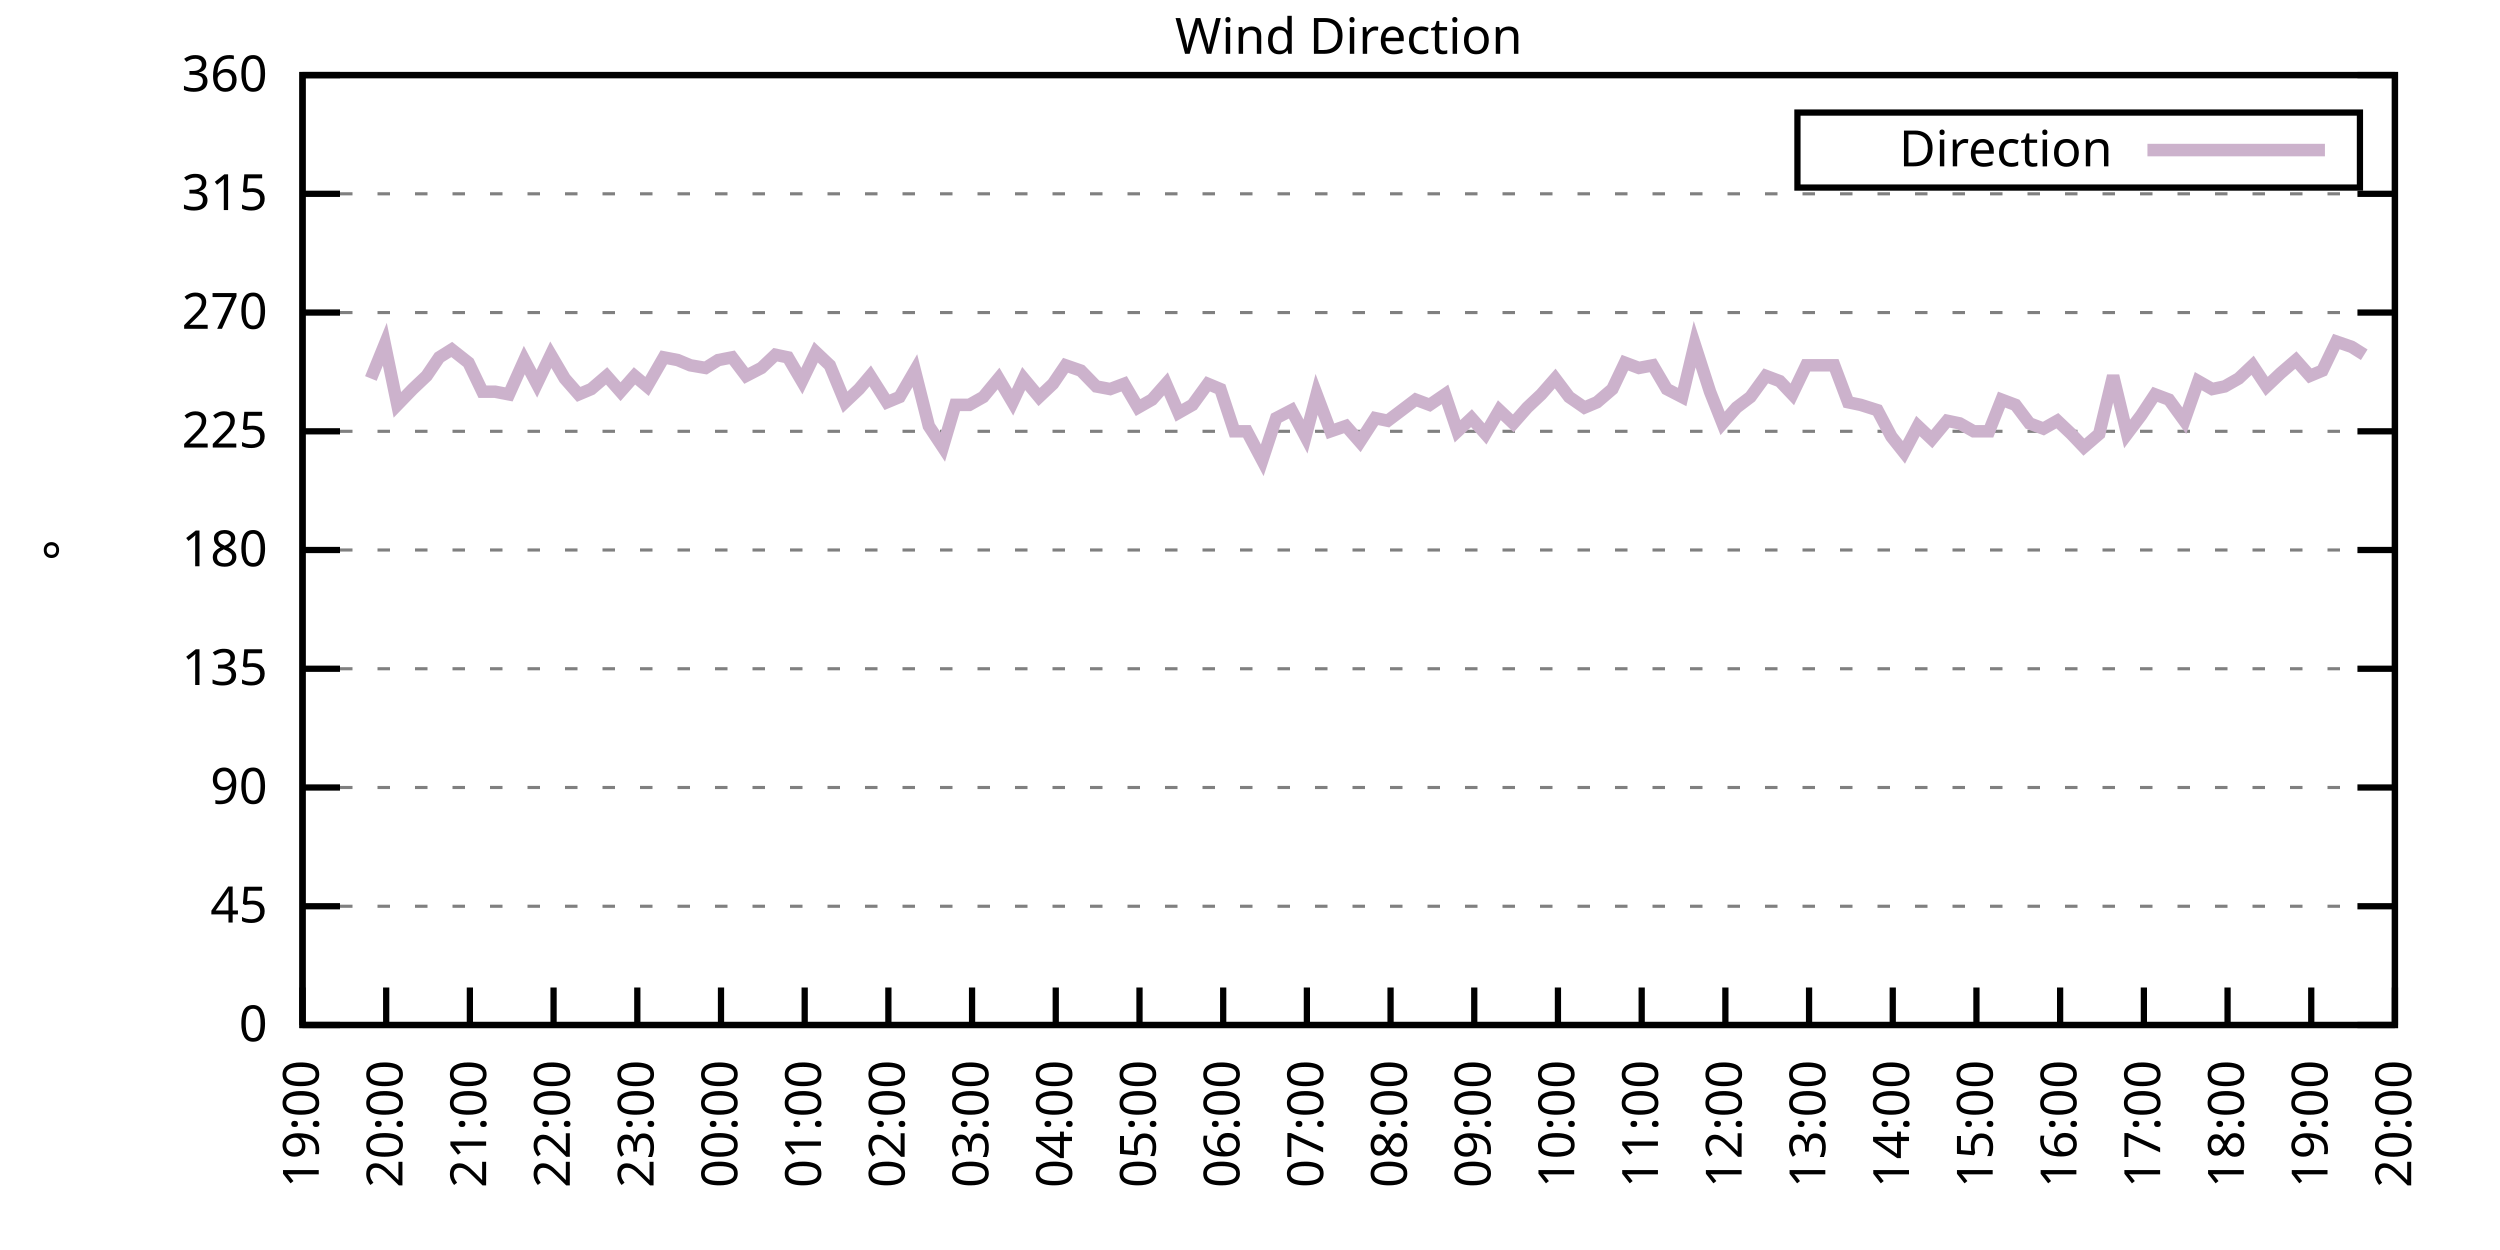
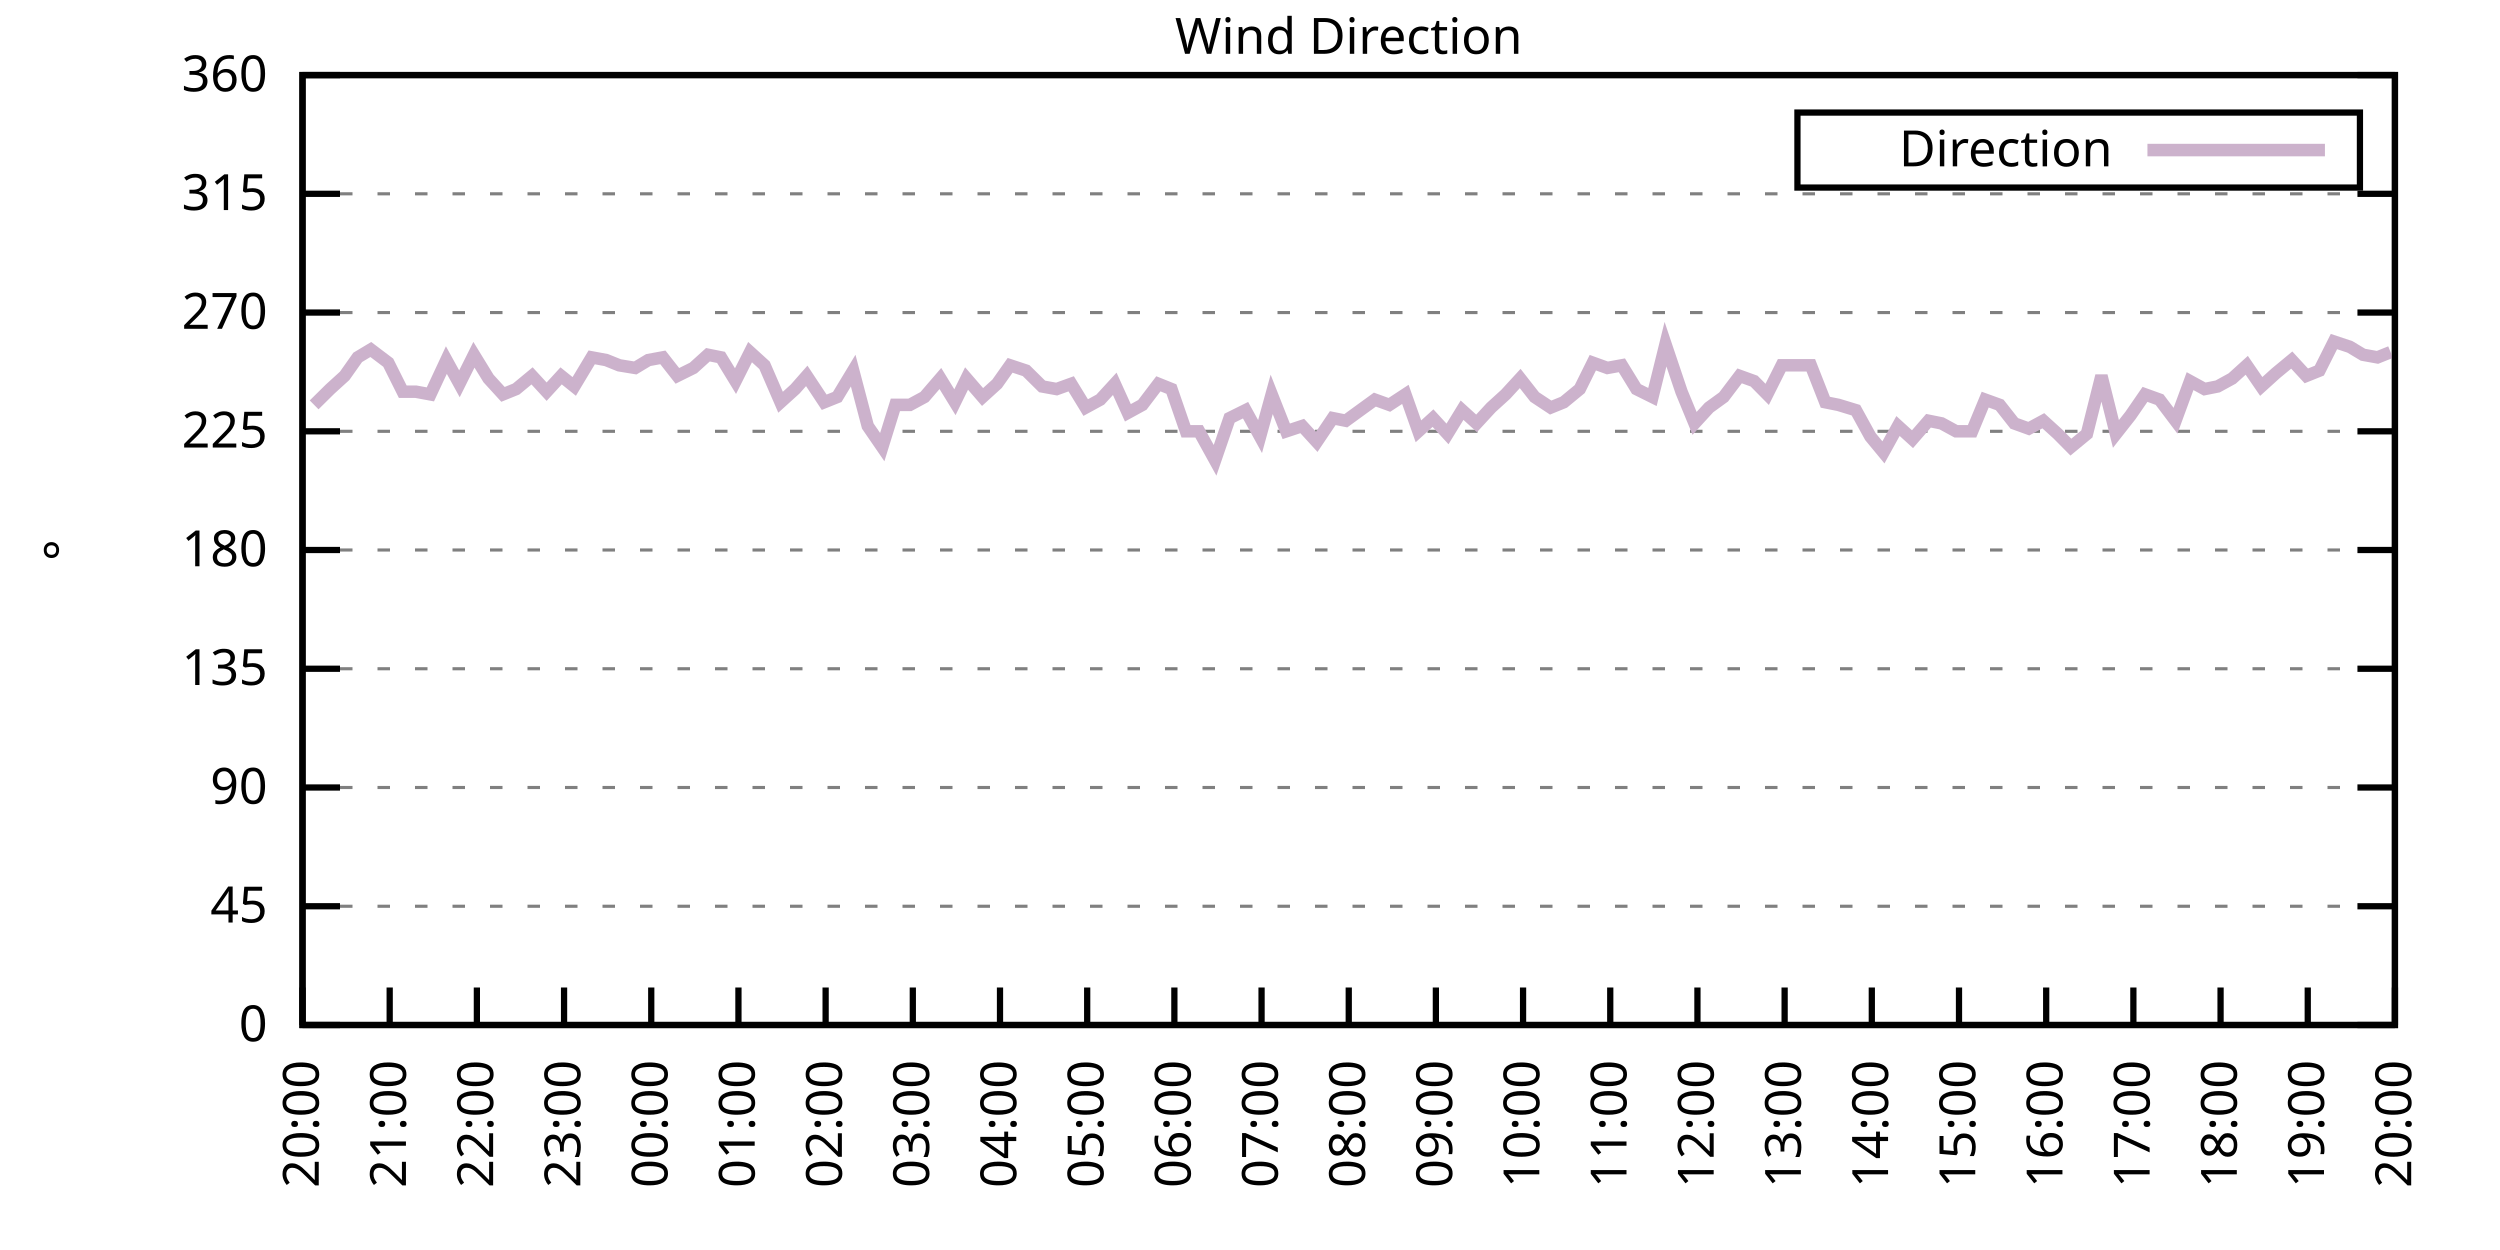
<svg xmlns="http://www.w3.org/2000/svg" xmlns:xlink="http://www.w3.org/1999/xlink" width="400" height="200" viewBox="0 0 400 200">
  <g id="gnuplot_canvas">
    <rect x="0" y="0" width="400" height="200" fill="none" />
    <defs>
      <circle id="gpDot" r="0.5" stroke-width="0.5" stroke="currentColor" />
      <path id="gpPt0" stroke-width="0.333" stroke="currentColor" d="M-1,0 h2 M0,-1 v2" />
      <path id="gpPt1" stroke-width="0.333" stroke="currentColor" d="M-1,-1 L1,1 M1,-1 L-1,1" />
      <path id="gpPt2" stroke-width="0.333" stroke="currentColor" d="M-1,0 L1,0 M0,-1 L0,1 M-1,-1 L1,1 M-1,1 L1,-1" />
      <rect id="gpPt3" stroke-width="0.333" stroke="currentColor" x="-1" y="-1" width="2" height="2" />
      <rect id="gpPt4" stroke-width="0.333" stroke="currentColor" fill="currentColor" x="-1" y="-1" width="2" height="2" />
      <circle id="gpPt5" stroke-width="0.333" stroke="currentColor" cx="0" cy="0" r="1" />
      <use xlink:href="#gpPt5" id="gpPt6" fill="currentColor" stroke="none" />
      <path id="gpPt7" stroke-width="0.333" stroke="currentColor" d="M0,-1.33 L-1.33,0.67 L1.33,0.67 z" />
      <use xlink:href="#gpPt7" id="gpPt8" fill="currentColor" stroke="none" />
      <use xlink:href="#gpPt7" id="gpPt9" stroke="currentColor" transform="rotate(180)" />
      <use xlink:href="#gpPt9" id="gpPt10" fill="currentColor" stroke="none" />
      <use xlink:href="#gpPt3" id="gpPt11" stroke="currentColor" transform="rotate(45)" />
      <use xlink:href="#gpPt11" id="gpPt12" fill="currentColor" stroke="none" />
      <path id="gpPt13" stroke-width="0.333" stroke="currentColor" d="M0,1.330 L1.265,0.411 L0.782,-1.067 L-0.782,-1.076 L-1.265,0.411 z" />
      <use xlink:href="#gpPt13" id="gpPt14" fill="currentColor" stroke="none" />
      <filter id="textbox" filterUnits="objectBoundingBox" x="0" y="0" height="1" width="1">
        <feFlood flood-color="white" flood-opacity="1" result="bgnd" />
        <feComposite in="SourceGraphic" in2="bgnd" operator="atop" />
      </filter>
      <filter id="greybox" filterUnits="objectBoundingBox" x="0" y="0" height="1" width="1">
        <feFlood flood-color="lightgrey" flood-opacity="1" result="grey" />
        <feComposite in="SourceGraphic" in2="grey" operator="atop" />
      </filter>
    </defs>
    <g fill="none" color="white" stroke="currentColor" stroke-width="1.00" stroke-linecap="butt" stroke-linejoin="miter">
</g>
    <g fill="none" color="black" stroke="currentColor" stroke-width="1.00" stroke-linecap="butt" stroke-linejoin="miter">
      <g stroke="none" shape-rendering="crispEdges">
        <polygon fill="rgb(255, 255, 255)" points="48.40,164.00 383.18,164.00 383.18,12.02 48.40,12.02 " />
      </g>
    </g>
    <g fill="none" color="black" stroke="currentColor" stroke-width="1.00" stroke-linecap="butt" stroke-linejoin="miter">
</g>
    <g fill="none" color="black" stroke="black" stroke-width="0.50" stroke-linecap="butt" stroke-linejoin="miter">
</g>
    <g fill="none" color="gray" stroke="currentColor" stroke-width="0.50" stroke-linecap="butt" stroke-linejoin="miter">
      <path stroke="gray" stroke-dasharray="2,4" class="gridline" d="M48.40,164.00 L383.19,164.00  " />
    </g>
    <g fill="none" color="gray" stroke="gray" stroke-width="1.00" stroke-linecap="butt" stroke-linejoin="miter">
</g>
    <g fill="none" color="black" stroke="currentColor" stroke-width="1.00" stroke-linecap="butt" stroke-linejoin="miter">
      <path stroke="black" d="M48.40,164.00 L54.40,164.00 M383.19,164.00 L377.19,164.00  " />
      <g transform="translate(42.80,166.60)" stroke="none" fill="black" font-family="Sans" font-size="8.00" text-anchor="end">
        <text>
          <tspan font-family="Sans"> 0</tspan>
        </text>
      </g>
    </g>
    <g fill="none" color="black" stroke="currentColor" stroke-width="1.00" stroke-linecap="butt" stroke-linejoin="miter">
</g>
    <g fill="none" color="black" stroke="black" stroke-width="0.50" stroke-linecap="butt" stroke-linejoin="miter">
</g>
    <g fill="none" color="gray" stroke="currentColor" stroke-width="0.50" stroke-linecap="butt" stroke-linejoin="miter">
      <path stroke="gray" stroke-dasharray="2,4" class="gridline" d="M48.40,145.00 L383.19,145.00  " />
    </g>
    <g fill="none" color="gray" stroke="gray" stroke-width="1.00" stroke-linecap="butt" stroke-linejoin="miter">
</g>
    <g fill="none" color="black" stroke="currentColor" stroke-width="1.00" stroke-linecap="butt" stroke-linejoin="miter">
      <path stroke="black" d="M48.40,145.00 L54.40,145.00 M383.19,145.00 L377.19,145.00  " />
      <g transform="translate(42.80,147.60)" stroke="none" fill="black" font-family="Sans" font-size="8.00" text-anchor="end">
        <text>
          <tspan font-family="Sans"> 45</tspan>
        </text>
      </g>
    </g>
    <g fill="none" color="black" stroke="currentColor" stroke-width="1.00" stroke-linecap="butt" stroke-linejoin="miter">
</g>
    <g fill="none" color="black" stroke="black" stroke-width="0.50" stroke-linecap="butt" stroke-linejoin="miter">
</g>
    <g fill="none" color="gray" stroke="currentColor" stroke-width="0.50" stroke-linecap="butt" stroke-linejoin="miter">
      <path stroke="gray" stroke-dasharray="2,4" class="gridline" d="M48.40,126.00 L383.19,126.00  " />
    </g>
    <g fill="none" color="gray" stroke="gray" stroke-width="1.00" stroke-linecap="butt" stroke-linejoin="miter">
</g>
    <g fill="none" color="black" stroke="currentColor" stroke-width="1.00" stroke-linecap="butt" stroke-linejoin="miter">
      <path stroke="black" d="M48.40,126.00 L54.40,126.00 M383.19,126.00 L377.19,126.00  " />
      <g transform="translate(42.80,128.60)" stroke="none" fill="black" font-family="Sans" font-size="8.00" text-anchor="end">
        <text>
          <tspan font-family="Sans"> 90</tspan>
        </text>
      </g>
    </g>
    <g fill="none" color="black" stroke="currentColor" stroke-width="1.00" stroke-linecap="butt" stroke-linejoin="miter">
</g>
    <g fill="none" color="black" stroke="black" stroke-width="0.50" stroke-linecap="butt" stroke-linejoin="miter">
</g>
    <g fill="none" color="gray" stroke="currentColor" stroke-width="0.50" stroke-linecap="butt" stroke-linejoin="miter">
      <path stroke="gray" stroke-dasharray="2,4" class="gridline" d="M48.40,107.00 L383.19,107.00  " />
    </g>
    <g fill="none" color="gray" stroke="gray" stroke-width="1.00" stroke-linecap="butt" stroke-linejoin="miter">
</g>
    <g fill="none" color="black" stroke="currentColor" stroke-width="1.00" stroke-linecap="butt" stroke-linejoin="miter">
      <path stroke="black" d="M48.40,107.00 L54.40,107.00 M383.19,107.00 L377.19,107.00  " />
      <g transform="translate(42.80,109.60)" stroke="none" fill="black" font-family="Sans" font-size="8.00" text-anchor="end">
        <text>
          <tspan font-family="Sans"> 135</tspan>
        </text>
      </g>
    </g>
    <g fill="none" color="black" stroke="currentColor" stroke-width="1.00" stroke-linecap="butt" stroke-linejoin="miter">
</g>
    <g fill="none" color="black" stroke="black" stroke-width="0.50" stroke-linecap="butt" stroke-linejoin="miter">
</g>
    <g fill="none" color="gray" stroke="currentColor" stroke-width="0.50" stroke-linecap="butt" stroke-linejoin="miter">
      <path stroke="gray" stroke-dasharray="2,4" class="gridline" d="M48.40,88.00 L383.19,88.00  " />
    </g>
    <g fill="none" color="gray" stroke="gray" stroke-width="1.00" stroke-linecap="butt" stroke-linejoin="miter">
</g>
    <g fill="none" color="black" stroke="currentColor" stroke-width="1.00" stroke-linecap="butt" stroke-linejoin="miter">
      <path stroke="black" d="M48.40,88.00 L54.40,88.00 M383.19,88.00 L377.19,88.00  " />
      <g transform="translate(42.80,90.60)" stroke="none" fill="black" font-family="Sans" font-size="8.00" text-anchor="end">
        <text>
          <tspan font-family="Sans"> 180</tspan>
        </text>
      </g>
    </g>
    <g fill="none" color="black" stroke="currentColor" stroke-width="1.00" stroke-linecap="butt" stroke-linejoin="miter">
</g>
    <g fill="none" color="black" stroke="black" stroke-width="0.50" stroke-linecap="butt" stroke-linejoin="miter">
</g>
    <g fill="none" color="gray" stroke="currentColor" stroke-width="0.50" stroke-linecap="butt" stroke-linejoin="miter">
      <path stroke="gray" stroke-dasharray="2,4" class="gridline" d="M48.40,69.01 L383.19,69.01  " />
    </g>
    <g fill="none" color="gray" stroke="gray" stroke-width="1.00" stroke-linecap="butt" stroke-linejoin="miter">
</g>
    <g fill="none" color="black" stroke="currentColor" stroke-width="1.00" stroke-linecap="butt" stroke-linejoin="miter">
      <path stroke="black" d="M48.40,69.01 L54.40,69.01 M383.19,69.01 L377.19,69.01  " />
      <g transform="translate(42.80,71.61)" stroke="none" fill="black" font-family="Sans" font-size="8.00" text-anchor="end">
        <text>
          <tspan font-family="Sans"> 225</tspan>
        </text>
      </g>
    </g>
    <g fill="none" color="black" stroke="currentColor" stroke-width="1.00" stroke-linecap="butt" stroke-linejoin="miter">
</g>
    <g fill="none" color="black" stroke="black" stroke-width="0.50" stroke-linecap="butt" stroke-linejoin="miter">
</g>
    <g fill="none" color="gray" stroke="currentColor" stroke-width="0.50" stroke-linecap="butt" stroke-linejoin="miter">
      <path stroke="gray" stroke-dasharray="2,4" class="gridline" d="M48.40,50.01 L383.19,50.01  " />
    </g>
    <g fill="none" color="gray" stroke="gray" stroke-width="1.00" stroke-linecap="butt" stroke-linejoin="miter">
</g>
    <g fill="none" color="black" stroke="currentColor" stroke-width="1.00" stroke-linecap="butt" stroke-linejoin="miter">
      <path stroke="black" d="M48.40,50.01 L54.40,50.01 M383.19,50.01 L377.19,50.01  " />
      <g transform="translate(42.80,52.61)" stroke="none" fill="black" font-family="Sans" font-size="8.00" text-anchor="end">
        <text>
          <tspan font-family="Sans"> 270</tspan>
        </text>
      </g>
    </g>
    <g fill="none" color="black" stroke="currentColor" stroke-width="1.00" stroke-linecap="butt" stroke-linejoin="miter">
</g>
    <g fill="none" color="black" stroke="black" stroke-width="0.50" stroke-linecap="butt" stroke-linejoin="miter">
</g>
    <g fill="none" color="gray" stroke="currentColor" stroke-width="0.50" stroke-linecap="butt" stroke-linejoin="miter">
      <path stroke="gray" stroke-dasharray="2,4" class="gridline" d="M48.40,31.01 L383.19,31.01  " />
    </g>
    <g fill="none" color="gray" stroke="gray" stroke-width="1.00" stroke-linecap="butt" stroke-linejoin="miter">
</g>
    <g fill="none" color="black" stroke="currentColor" stroke-width="1.00" stroke-linecap="butt" stroke-linejoin="miter">
      <path stroke="black" d="M48.40,31.01 L54.40,31.01 M383.19,31.01 L377.19,31.01  " />
      <g transform="translate(42.80,33.61)" stroke="none" fill="black" font-family="Sans" font-size="8.00" text-anchor="end">
        <text>
          <tspan font-family="Sans"> 315</tspan>
        </text>
      </g>
    </g>
    <g fill="none" color="black" stroke="currentColor" stroke-width="1.00" stroke-linecap="butt" stroke-linejoin="miter">
</g>
    <g fill="none" color="black" stroke="black" stroke-width="0.50" stroke-linecap="butt" stroke-linejoin="miter">
</g>
    <g fill="none" color="gray" stroke="currentColor" stroke-width="0.50" stroke-linecap="butt" stroke-linejoin="miter">
      <path stroke="gray" stroke-dasharray="2,4" class="gridline" d="M48.40,12.01 L383.19,12.01  " />
    </g>
    <g fill="none" color="gray" stroke="gray" stroke-width="1.00" stroke-linecap="butt" stroke-linejoin="miter">
</g>
    <g fill="none" color="black" stroke="currentColor" stroke-width="1.00" stroke-linecap="butt" stroke-linejoin="miter">
      <path stroke="black" d="M48.40,12.01 L54.40,12.01 M383.19,12.01 L377.19,12.01  " />
      <g transform="translate(42.80,14.61)" stroke="none" fill="black" font-family="Sans" font-size="8.00" text-anchor="end">
        <text>
          <tspan font-family="Sans"> 360</tspan>
        </text>
      </g>
    </g>
    <g fill="none" color="black" stroke="currentColor" stroke-width="1.00" stroke-linecap="butt" stroke-linejoin="miter">
      <path stroke="black" d="M48.40,164.00 L48.40,158.00  " />
      <g transform="translate(51.00,169.60) rotate(270.00)" stroke="none" fill="black" font-family="Sans" font-size="8.00" text-anchor="end">
        <text>
-           <tspan font-family="Sans">19:00</tspan>
-         </text>
-       </g>
-     </g>
-     <g fill="none" color="black" stroke="currentColor" stroke-width="1.00" stroke-linecap="butt" stroke-linejoin="miter">
-       <path stroke="black" d="M61.79,164.00 L61.79,158.00  " />
-       <g transform="translate(64.39,169.60) rotate(270.00)" stroke="none" fill="black" font-family="Sans" font-size="8.00" text-anchor="end">
-         <text>
          <tspan font-family="Sans">20:00</tspan>
        </text>
      </g>
    </g>
    <g fill="none" color="black" stroke="currentColor" stroke-width="1.00" stroke-linecap="butt" stroke-linejoin="miter">
-       <path stroke="black" d="M75.18,164.00 L75.18,158.00  " />
-       <g transform="translate(77.78,169.60) rotate(270.00)" stroke="none" fill="black" font-family="Sans" font-size="8.00" text-anchor="end">
+       <path stroke="black" d="M62.35,164.00 L62.35,158.00  " />
+       <g transform="translate(64.95,169.60) rotate(270.00)" stroke="none" fill="black" font-family="Sans" font-size="8.00" text-anchor="end">
        <text>
          <tspan font-family="Sans">21:00</tspan>
        </text>
      </g>
    </g>
    <g fill="none" color="black" stroke="currentColor" stroke-width="1.00" stroke-linecap="butt" stroke-linejoin="miter">
-       <path stroke="black" d="M88.57,164.00 L88.57,158.00  " />
-       <g transform="translate(91.17,169.60) rotate(270.00)" stroke="none" fill="black" font-family="Sans" font-size="8.00" text-anchor="end">
+       <path stroke="black" d="M76.30,164.00 L76.30,158.00  " />
+       <g transform="translate(78.90,169.60) rotate(270.00)" stroke="none" fill="black" font-family="Sans" font-size="8.00" text-anchor="end">
        <text>
          <tspan font-family="Sans">22:00</tspan>
        </text>
      </g>
    </g>
    <g fill="none" color="black" stroke="currentColor" stroke-width="1.00" stroke-linecap="butt" stroke-linejoin="miter">
-       <path stroke="black" d="M101.97,164.00 L101.97,158.00  " />
-       <g transform="translate(104.57,169.60) rotate(270.00)" stroke="none" fill="black" font-family="Sans" font-size="8.00" text-anchor="end">
+       <path stroke="black" d="M90.25,164.00 L90.25,158.00  " />
+       <g transform="translate(92.85,169.60) rotate(270.00)" stroke="none" fill="black" font-family="Sans" font-size="8.00" text-anchor="end">
        <text>
          <tspan font-family="Sans">23:00</tspan>
        </text>
      </g>
    </g>
    <g fill="none" color="black" stroke="currentColor" stroke-width="1.00" stroke-linecap="butt" stroke-linejoin="miter">
-       <path stroke="black" d="M115.36,164.00 L115.36,158.00  " />
-       <g transform="translate(117.96,169.60) rotate(270.00)" stroke="none" fill="black" font-family="Sans" font-size="8.00" text-anchor="end">
+       <path stroke="black" d="M104.20,164.00 L104.20,158.00  " />
+       <g transform="translate(106.80,169.60) rotate(270.00)" stroke="none" fill="black" font-family="Sans" font-size="8.00" text-anchor="end">
        <text>
          <tspan font-family="Sans">00:00</tspan>
        </text>
      </g>
    </g>
    <g fill="none" color="black" stroke="currentColor" stroke-width="1.00" stroke-linecap="butt" stroke-linejoin="miter">
-       <path stroke="black" d="M128.75,164.00 L128.75,158.00  " />
-       <g transform="translate(131.35,169.60) rotate(270.00)" stroke="none" fill="black" font-family="Sans" font-size="8.00" text-anchor="end">
+       <path stroke="black" d="M118.15,164.00 L118.15,158.00  " />
+       <g transform="translate(120.75,169.60) rotate(270.00)" stroke="none" fill="black" font-family="Sans" font-size="8.00" text-anchor="end">
        <text>
          <tspan font-family="Sans">01:00</tspan>
        </text>
      </g>
    </g>
    <g fill="none" color="black" stroke="currentColor" stroke-width="1.00" stroke-linecap="butt" stroke-linejoin="miter">
-       <path stroke="black" d="M142.14,164.00 L142.14,158.00  " />
-       <g transform="translate(144.74,169.60) rotate(270.00)" stroke="none" fill="black" font-family="Sans" font-size="8.00" text-anchor="end">
+       <path stroke="black" d="M132.10,164.00 L132.10,158.00  " />
+       <g transform="translate(134.70,169.60) rotate(270.00)" stroke="none" fill="black" font-family="Sans" font-size="8.00" text-anchor="end">
        <text>
          <tspan font-family="Sans">02:00</tspan>
        </text>
      </g>
    </g>
    <g fill="none" color="black" stroke="currentColor" stroke-width="1.00" stroke-linecap="butt" stroke-linejoin="miter">
-       <path stroke="black" d="M155.53,164.00 L155.53,158.00  " />
-       <g transform="translate(158.13,169.60) rotate(270.00)" stroke="none" fill="black" font-family="Sans" font-size="8.00" text-anchor="end">
+       <path stroke="black" d="M146.05,164.00 L146.05,158.00  " />
+       <g transform="translate(148.65,169.60) rotate(270.00)" stroke="none" fill="black" font-family="Sans" font-size="8.00" text-anchor="end">
        <text>
          <tspan font-family="Sans">03:00</tspan>
        </text>
      </g>
    </g>
    <g fill="none" color="black" stroke="currentColor" stroke-width="1.00" stroke-linecap="butt" stroke-linejoin="miter">
-       <path stroke="black" d="M168.92,164.00 L168.92,158.00  " />
-       <g transform="translate(171.52,169.60) rotate(270.00)" stroke="none" fill="black" font-family="Sans" font-size="8.00" text-anchor="end">
+       <path stroke="black" d="M160.00,164.00 L160.00,158.00  " />
+       <g transform="translate(162.60,169.60) rotate(270.00)" stroke="none" fill="black" font-family="Sans" font-size="8.00" text-anchor="end">
        <text>
          <tspan font-family="Sans">04:00</tspan>
        </text>
      </g>
    </g>
    <g fill="none" color="black" stroke="currentColor" stroke-width="1.00" stroke-linecap="butt" stroke-linejoin="miter">
-       <path stroke="black" d="M182.32,164.00 L182.32,158.00  " />
-       <g transform="translate(184.92,169.60) rotate(270.00)" stroke="none" fill="black" font-family="Sans" font-size="8.00" text-anchor="end">
+       <path stroke="black" d="M173.95,164.00 L173.95,158.00  " />
+       <g transform="translate(176.55,169.60) rotate(270.00)" stroke="none" fill="black" font-family="Sans" font-size="8.00" text-anchor="end">
        <text>
          <tspan font-family="Sans">05:00</tspan>
        </text>
      </g>
    </g>
    <g fill="none" color="black" stroke="currentColor" stroke-width="1.00" stroke-linecap="butt" stroke-linejoin="miter">
-       <path stroke="black" d="M195.71,164.00 L195.71,158.00  " />
-       <g transform="translate(198.31,169.60) rotate(270.00)" stroke="none" fill="black" font-family="Sans" font-size="8.00" text-anchor="end">
+       <path stroke="black" d="M187.90,164.00 L187.90,158.00  " />
+       <g transform="translate(190.50,169.60) rotate(270.00)" stroke="none" fill="black" font-family="Sans" font-size="8.00" text-anchor="end">
        <text>
          <tspan font-family="Sans">06:00</tspan>
        </text>
      </g>
    </g>
    <g fill="none" color="black" stroke="currentColor" stroke-width="1.00" stroke-linecap="butt" stroke-linejoin="miter">
-       <path stroke="black" d="M209.10,164.00 L209.10,158.00  " />
-       <g transform="translate(211.70,169.60) rotate(270.00)" stroke="none" fill="black" font-family="Sans" font-size="8.00" text-anchor="end">
+       <path stroke="black" d="M201.85,164.00 L201.85,158.00  " />
+       <g transform="translate(204.45,169.60) rotate(270.00)" stroke="none" fill="black" font-family="Sans" font-size="8.00" text-anchor="end">
        <text>
          <tspan font-family="Sans">07:00</tspan>
        </text>
      </g>
    </g>
    <g fill="none" color="black" stroke="currentColor" stroke-width="1.00" stroke-linecap="butt" stroke-linejoin="miter">
-       <path stroke="black" d="M222.49,164.00 L222.49,158.00  " />
-       <g transform="translate(225.09,169.60) rotate(270.00)" stroke="none" fill="black" font-family="Sans" font-size="8.00" text-anchor="end">
+       <path stroke="black" d="M215.80,164.00 L215.80,158.00  " />
+       <g transform="translate(218.40,169.60) rotate(270.00)" stroke="none" fill="black" font-family="Sans" font-size="8.00" text-anchor="end">
        <text>
          <tspan font-family="Sans">08:00</tspan>
        </text>
      </g>
    </g>
    <g fill="none" color="black" stroke="currentColor" stroke-width="1.00" stroke-linecap="butt" stroke-linejoin="miter">
-       <path stroke="black" d="M235.88,164.00 L235.88,158.00  " />
-       <g transform="translate(238.48,169.60) rotate(270.00)" stroke="none" fill="black" font-family="Sans" font-size="8.00" text-anchor="end">
+       <path stroke="black" d="M229.74,164.00 L229.74,158.00  " />
+       <g transform="translate(232.34,169.60) rotate(270.00)" stroke="none" fill="black" font-family="Sans" font-size="8.00" text-anchor="end">
        <text>
          <tspan font-family="Sans">09:00</tspan>
        </text>
      </g>
    </g>
    <g fill="none" color="black" stroke="currentColor" stroke-width="1.00" stroke-linecap="butt" stroke-linejoin="miter">
-       <path stroke="black" d="M249.27,164.00 L249.27,158.00  " />
-       <g transform="translate(251.87,169.60) rotate(270.00)" stroke="none" fill="black" font-family="Sans" font-size="8.00" text-anchor="end">
+       <path stroke="black" d="M243.69,164.00 L243.69,158.00  " />
+       <g transform="translate(246.29,169.60) rotate(270.00)" stroke="none" fill="black" font-family="Sans" font-size="8.00" text-anchor="end">
        <text>
          <tspan font-family="Sans">10:00</tspan>
        </text>
      </g>
    </g>
    <g fill="none" color="black" stroke="currentColor" stroke-width="1.00" stroke-linecap="butt" stroke-linejoin="miter">
-       <path stroke="black" d="M262.67,164.00 L262.67,158.00  " />
-       <g transform="translate(265.27,169.60) rotate(270.00)" stroke="none" fill="black" font-family="Sans" font-size="8.00" text-anchor="end">
+       <path stroke="black" d="M257.64,164.00 L257.64,158.00  " />
+       <g transform="translate(260.24,169.60) rotate(270.00)" stroke="none" fill="black" font-family="Sans" font-size="8.00" text-anchor="end">
        <text>
          <tspan font-family="Sans">11:00</tspan>
        </text>
      </g>
    </g>
    <g fill="none" color="black" stroke="currentColor" stroke-width="1.00" stroke-linecap="butt" stroke-linejoin="miter">
-       <path stroke="black" d="M276.06,164.00 L276.06,158.00  " />
-       <g transform="translate(278.66,169.60) rotate(270.00)" stroke="none" fill="black" font-family="Sans" font-size="8.00" text-anchor="end">
+       <path stroke="black" d="M271.59,164.00 L271.59,158.00  " />
+       <g transform="translate(274.19,169.60) rotate(270.00)" stroke="none" fill="black" font-family="Sans" font-size="8.00" text-anchor="end">
        <text>
          <tspan font-family="Sans">12:00</tspan>
        </text>
      </g>
    </g>
    <g fill="none" color="black" stroke="currentColor" stroke-width="1.00" stroke-linecap="butt" stroke-linejoin="miter">
-       <path stroke="black" d="M289.45,164.00 L289.45,158.00  " />
-       <g transform="translate(292.05,169.60) rotate(270.00)" stroke="none" fill="black" font-family="Sans" font-size="8.00" text-anchor="end">
+       <path stroke="black" d="M285.54,164.00 L285.54,158.00  " />
+       <g transform="translate(288.14,169.60) rotate(270.00)" stroke="none" fill="black" font-family="Sans" font-size="8.00" text-anchor="end">
        <text>
          <tspan font-family="Sans">13:00</tspan>
        </text>
      </g>
    </g>
    <g fill="none" color="black" stroke="currentColor" stroke-width="1.00" stroke-linecap="butt" stroke-linejoin="miter">
-       <path stroke="black" d="M302.84,164.00 L302.84,158.00  " />
-       <g transform="translate(305.44,169.60) rotate(270.00)" stroke="none" fill="black" font-family="Sans" font-size="8.00" text-anchor="end">
+       <path stroke="black" d="M299.49,164.00 L299.49,158.00  " />
+       <g transform="translate(302.09,169.60) rotate(270.00)" stroke="none" fill="black" font-family="Sans" font-size="8.00" text-anchor="end">
        <text>
          <tspan font-family="Sans">14:00</tspan>
        </text>
      </g>
    </g>
    <g fill="none" color="black" stroke="currentColor" stroke-width="1.00" stroke-linecap="butt" stroke-linejoin="miter">
-       <path stroke="black" d="M316.23,164.00 L316.23,158.00  " />
-       <g transform="translate(318.83,169.60) rotate(270.00)" stroke="none" fill="black" font-family="Sans" font-size="8.00" text-anchor="end">
+       <path stroke="black" d="M313.44,164.00 L313.44,158.00  " />
+       <g transform="translate(316.04,169.60) rotate(270.00)" stroke="none" fill="black" font-family="Sans" font-size="8.00" text-anchor="end">
        <text>
          <tspan font-family="Sans">15:00</tspan>
        </text>
      </g>
    </g>
    <g fill="none" color="black" stroke="currentColor" stroke-width="1.00" stroke-linecap="butt" stroke-linejoin="miter">
-       <path stroke="black" d="M329.62,164.00 L329.62,158.00  " />
-       <g transform="translate(332.22,169.60) rotate(270.00)" stroke="none" fill="black" font-family="Sans" font-size="8.00" text-anchor="end">
+       <path stroke="black" d="M327.39,164.00 L327.39,158.00  " />
+       <g transform="translate(329.99,169.60) rotate(270.00)" stroke="none" fill="black" font-family="Sans" font-size="8.00" text-anchor="end">
        <text>
          <tspan font-family="Sans">16:00</tspan>
        </text>
      </g>
    </g>
    <g fill="none" color="black" stroke="currentColor" stroke-width="1.00" stroke-linecap="butt" stroke-linejoin="miter">
-       <path stroke="black" d="M343.02,164.00 L343.02,158.00  " />
-       <g transform="translate(345.62,169.60) rotate(270.00)" stroke="none" fill="black" font-family="Sans" font-size="8.00" text-anchor="end">
+       <path stroke="black" d="M341.34,164.00 L341.34,158.00  " />
+       <g transform="translate(343.94,169.60) rotate(270.00)" stroke="none" fill="black" font-family="Sans" font-size="8.00" text-anchor="end">
        <text>
          <tspan font-family="Sans">17:00</tspan>
        </text>
      </g>
    </g>
    <g fill="none" color="black" stroke="currentColor" stroke-width="1.00" stroke-linecap="butt" stroke-linejoin="miter">
-       <path stroke="black" d="M356.41,164.00 L356.41,158.00  " />
-       <g transform="translate(359.01,169.60) rotate(270.00)" stroke="none" fill="black" font-family="Sans" font-size="8.00" text-anchor="end">
+       <path stroke="black" d="M355.29,164.00 L355.29,158.00  " />
+       <g transform="translate(357.89,169.60) rotate(270.00)" stroke="none" fill="black" font-family="Sans" font-size="8.00" text-anchor="end">
        <text>
          <tspan font-family="Sans">18:00</tspan>
        </text>
      </g>
    </g>
    <g fill="none" color="black" stroke="currentColor" stroke-width="1.00" stroke-linecap="butt" stroke-linejoin="miter">
-       <path stroke="black" d="M369.80,164.00 L369.80,158.00  " />
-       <g transform="translate(372.40,169.60) rotate(270.00)" stroke="none" fill="black" font-family="Sans" font-size="8.00" text-anchor="end">
+       <path stroke="black" d="M369.24,164.00 L369.24,158.00  " />
+       <g transform="translate(371.84,169.60) rotate(270.00)" stroke="none" fill="black" font-family="Sans" font-size="8.00" text-anchor="end">
        <text>
          <tspan font-family="Sans">19:00</tspan>
        </text>
      </g>
    </g>
    <g fill="none" color="black" stroke="currentColor" stroke-width="1.00" stroke-linecap="butt" stroke-linejoin="miter">
      <path stroke="black" d="M383.19,164.00 L383.19,158.00  " />
      <g transform="translate(385.79,169.60) rotate(270.00)" stroke="none" fill="black" font-family="Sans" font-size="8.00" text-anchor="end">
        <text>
          <tspan font-family="Sans">20:00</tspan>
        </text>
      </g>
    </g>
    <g fill="none" color="black" stroke="currentColor" stroke-width="1.00" stroke-linecap="butt" stroke-linejoin="miter">
</g>
    <g fill="none" color="black" stroke="currentColor" stroke-width="1.00" stroke-linecap="butt" stroke-linejoin="miter">
      <path stroke="black" d="M48.40,12.01 L48.40,164.00 L383.19,164.00 L383.19,12.01 L48.40,12.01 Z  " />
    </g>
    <g fill="none" color="black" stroke="currentColor" stroke-width="1.00" stroke-linecap="butt" stroke-linejoin="miter">
</g>
    <g fill="none" color="black" stroke="currentColor" stroke-width="1.00" stroke-linecap="butt" stroke-linejoin="miter">
      <path stroke="black" d="M287.59,30.01 L287.59,18.01 L377.59,18.01 L377.59,30.01 L287.59,30.01 Z  " />
    </g>
    <g id="Wind_direction_plot_1">
      <g fill="none" color="white" stroke="black" stroke-width="2.00" stroke-linecap="butt" stroke-linejoin="miter">
</g>
      <g fill="none" color="black" stroke="currentColor" stroke-width="2.00" stroke-linecap="butt" stroke-linejoin="miter">
        <g transform="translate(337.99,26.61)" stroke="none" fill="black" font-family="Sans" font-size="8.00" text-anchor="end">
          <text>
            <tspan font-family="Sans">Direction</tspan>
          </text>
        </g>
      </g>
      <g fill="none" color="black" stroke="currentColor" stroke-width="2.00" stroke-linecap="butt" stroke-linejoin="miter">
-         <path stroke="rgb(204, 178, 204)" d="M343.59,24.01 L371.99,24.01 M59.34,60.56 L61.57,55.07 L63.58,64.78 L66.03,62.25 L68.26,60.14 L70.27,57.18   L72.28,55.92 L74.96,58.03 L77.19,62.67 L79.20,62.67 L81.43,63.10 L83.89,57.61 L85.90,61.41 L88.13,56.76   L90.36,60.56 L92.59,63.10 L94.60,62.25 L97.06,60.14 L99.29,62.67 L101.52,60.14 L103.53,61.83 L106.21,57.18   L108.44,57.61 L110.45,58.45 L112.90,58.87 L114.91,57.61 L117.14,57.18 L119.38,60.14 L121.83,58.87 L124.06,56.76   L126.07,57.18 L128.30,60.98 L130.54,56.34 L132.77,58.45 L135.22,64.36 L137.45,62.25 L139.24,60.14 L141.92,64.36   L143.93,63.52 L146.38,59.30 L148.61,68.16 L150.85,71.54 L152.85,64.78 L155.09,64.78 L157.32,63.52 L159.77,60.56   L162.01,64.36 L163.79,60.56 L166.25,63.52 L168.48,61.41 L170.49,58.45 L172.94,59.30 L175.40,61.83 L177.63,62.25   L179.86,61.41 L182.09,65.21 L184.32,63.94 L186.56,61.41 L188.57,66.05 L190.80,64.78 L193.25,61.41 L195.26,62.25   L197.49,69.01 L199.50,69.01 L201.96,73.65 L204.19,66.90 L206.64,65.63 L208.88,69.85 L210.66,63.10 L212.89,69.01   L215.35,68.16 L217.58,70.70 L220.04,66.90 L222.04,67.32 L224.28,65.63 L226.51,63.94 L228.74,64.78 L231.20,63.10   L233.20,69.01 L235.44,66.90 L237.67,69.43 L239.90,65.63 L242.13,67.74 L244.36,65.21 L246.60,63.10 L248.83,60.56   L251.06,63.52 L253.51,65.21 L255.52,64.36 L257.98,62.25 L259.99,58.03 L262.22,58.87 L264.45,58.45 L266.68,62.25   L269.14,63.52 L271.15,55.07 L273.60,62.67 L275.61,67.74 L277.84,65.21 L280.07,63.52 L282.53,60.14 L284.76,60.98   L286.77,63.10 L289.00,58.45 L291.23,58.45 L293.47,58.45 L295.70,64.36 L297.71,64.78 L300.39,65.63 L302.62,69.85   L304.63,72.38 L306.86,68.16 L309.09,70.27 L311.54,67.32 L313.55,67.74 L315.79,69.01 L318.24,69.01 L320.25,63.94   L322.48,64.78 L324.71,67.74 L326.95,68.58 L329.18,67.32 L331.41,69.43 L333.42,71.54 L335.87,69.43 L338.10,60.14   L340.34,69.43 L342.57,66.47 L344.80,63.10 L347.03,63.94 L349.49,67.32 L351.72,60.98 L353.95,62.25 L355.96,61.83   L358.19,60.56 L360.42,58.45 L362.66,61.83 L364.89,59.72 L367.34,57.61 L369.58,60.14 L371.58,59.30 L373.82,54.65   L376.27,55.50 L378.28,56.76  " />
+         <path stroke="rgb(204, 178, 204)" d="M343.59,24.01 L371.99,24.01 M50.26,64.78 L52.82,62.25 L55.14,60.14 L57.23,57.18 L59.33,55.92 L62.12,58.03   L64.44,62.67 L66.53,62.67 L68.86,63.10 L71.42,57.61 L73.51,61.41 L75.83,56.76 L78.16,60.56 L80.48,63.10   L82.58,62.25 L85.13,60.14 L87.46,62.67 L89.78,60.14 L91.88,61.83 L94.67,57.18 L96.99,57.61 L99.08,58.45   L101.64,58.87 L103.73,57.61 L106.06,57.18 L108.38,60.14 L110.94,58.87 L113.27,56.76 L115.36,57.18 L117.68,60.98   L120.01,56.34 L122.33,58.45 L124.89,64.36 L127.22,62.25 L129.08,60.14 L131.87,64.36 L133.96,63.52 L136.51,59.30   L138.84,68.16 L141.16,71.54 L143.26,64.78 L145.58,64.78 L147.91,63.52 L150.46,60.56 L152.79,64.36 L154.65,60.56   L157.21,63.52 L159.53,61.41 L161.62,58.45 L164.18,59.30 L166.74,61.83 L169.06,62.25 L171.39,61.41 L173.71,65.21   L176.04,63.94 L178.36,61.41 L180.46,66.05 L182.78,64.78 L185.34,61.41 L187.43,62.25 L189.76,69.01 L191.85,69.01   L194.41,73.65 L196.73,66.90 L199.29,65.63 L201.61,69.85 L203.47,63.10 L205.80,69.01 L208.36,68.16 L210.68,70.70   L213.24,66.90 L215.33,67.32 L217.65,65.63 L219.98,63.94 L222.30,64.78 L224.86,63.10 L226.95,69.01 L229.28,66.90   L231.60,69.43 L233.93,65.63 L236.25,67.74 L238.58,65.21 L240.90,63.10 L243.23,60.56 L245.55,63.52 L248.11,65.21   L250.20,64.36 L252.76,62.25 L254.85,58.03 L257.18,58.87 L259.50,58.45 L261.83,62.25 L264.39,63.52 L266.48,55.07   L269.04,62.67 L271.13,67.74 L273.45,65.21 L275.78,63.52 L278.34,60.14 L280.66,60.98 L282.75,63.10 L285.08,58.45   L287.40,58.45 L289.73,58.45 L292.05,64.36 L294.15,64.78 L296.94,65.63 L299.26,69.85 L301.35,72.38 L303.68,68.16   L306.00,70.27 L308.56,67.32 L310.65,67.74 L312.98,69.01 L315.53,69.01 L317.63,63.94 L319.95,64.78 L322.28,67.74   L324.60,68.58 L326.93,67.32 L329.25,69.43 L331.34,71.54 L333.90,69.43 L336.23,60.14 L338.55,69.43 L340.88,66.47   L343.20,63.10 L345.53,63.94 L348.08,67.32 L350.41,60.98 L352.73,62.25 L354.83,61.83 L357.15,60.56 L359.48,58.45   L361.80,61.83 L364.13,59.72 L366.68,57.61 L369.01,60.14 L371.10,59.30 L373.43,54.65 L375.98,55.50 L378.08,56.76   L380.40,57.18 L382.49,56.34  " />
      </g>
    </g>
    <g fill="none" color="black" stroke="currentColor" stroke-width="2.00" stroke-linecap="butt" stroke-linejoin="miter">
</g>
    <g fill="none" color="black" stroke="black" stroke-width="1.00" stroke-linecap="butt" stroke-linejoin="miter">
</g>
    <g fill="none" color="black" stroke="currentColor" stroke-width="1.00" stroke-linecap="butt" stroke-linejoin="miter">
      <path stroke="black" d="M48.40,12.01 L48.40,164.00 L383.19,164.00 L383.19,12.01 L48.40,12.01 Z  " />
      <g transform="translate(12.80,88.01) rotate(270.00)" stroke="none" fill="black" font-family="Sans" font-size="8.00" text-anchor="middle">
        <text>
          <tspan font-family="Sans">°</tspan>
        </text>
      </g>
    </g>
    <g fill="none" color="black" stroke="currentColor" stroke-width="1.00" stroke-linecap="butt" stroke-linejoin="miter">
</g>
    <g fill="none" color="black" stroke="currentColor" stroke-width="1.00" stroke-linecap="butt" stroke-linejoin="miter">
      <g transform="translate(215.79,8.61)" stroke="none" fill="black" font-family="Sans" font-size="8.00" text-anchor="middle">
        <text>
          <tspan font-family="Sans">Wind Direction</tspan>
        </text>
      </g>
    </g>
    <g fill="none" color="black" stroke="currentColor" stroke-width="1.00" stroke-linecap="butt" stroke-linejoin="miter">
</g>
  </g>
</svg>
